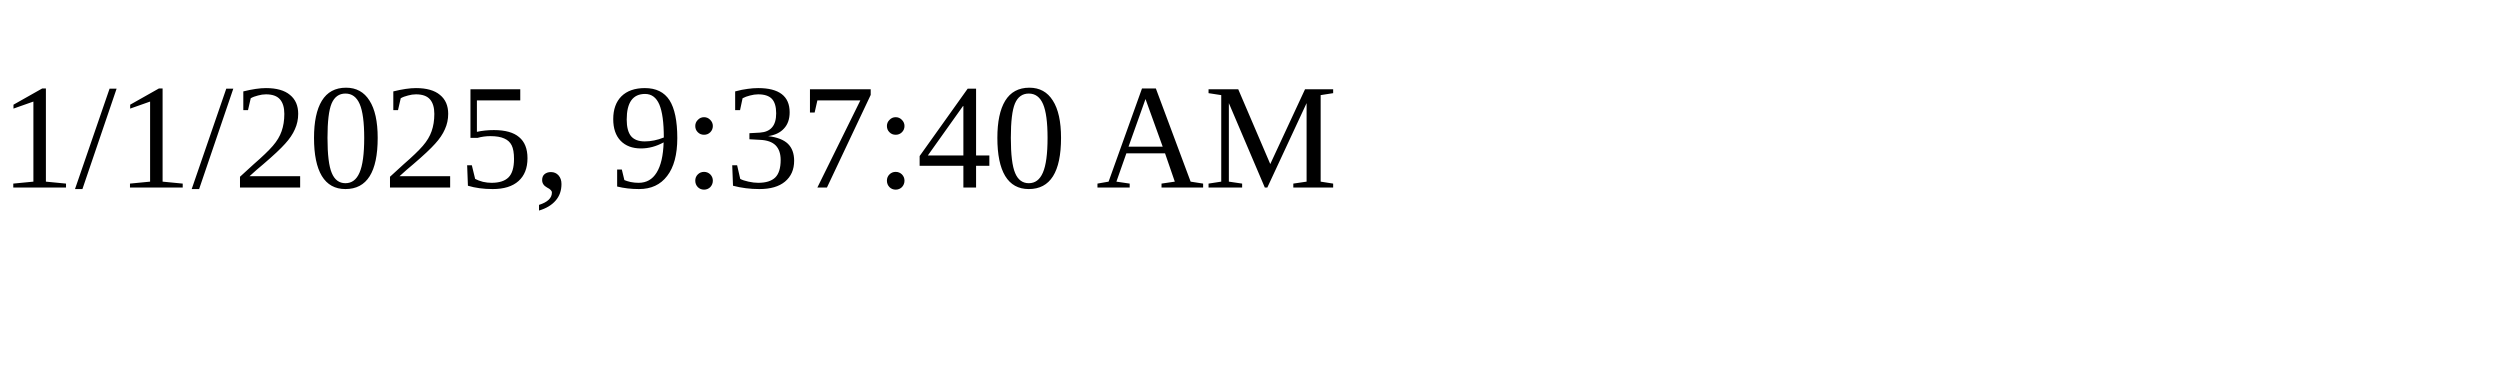
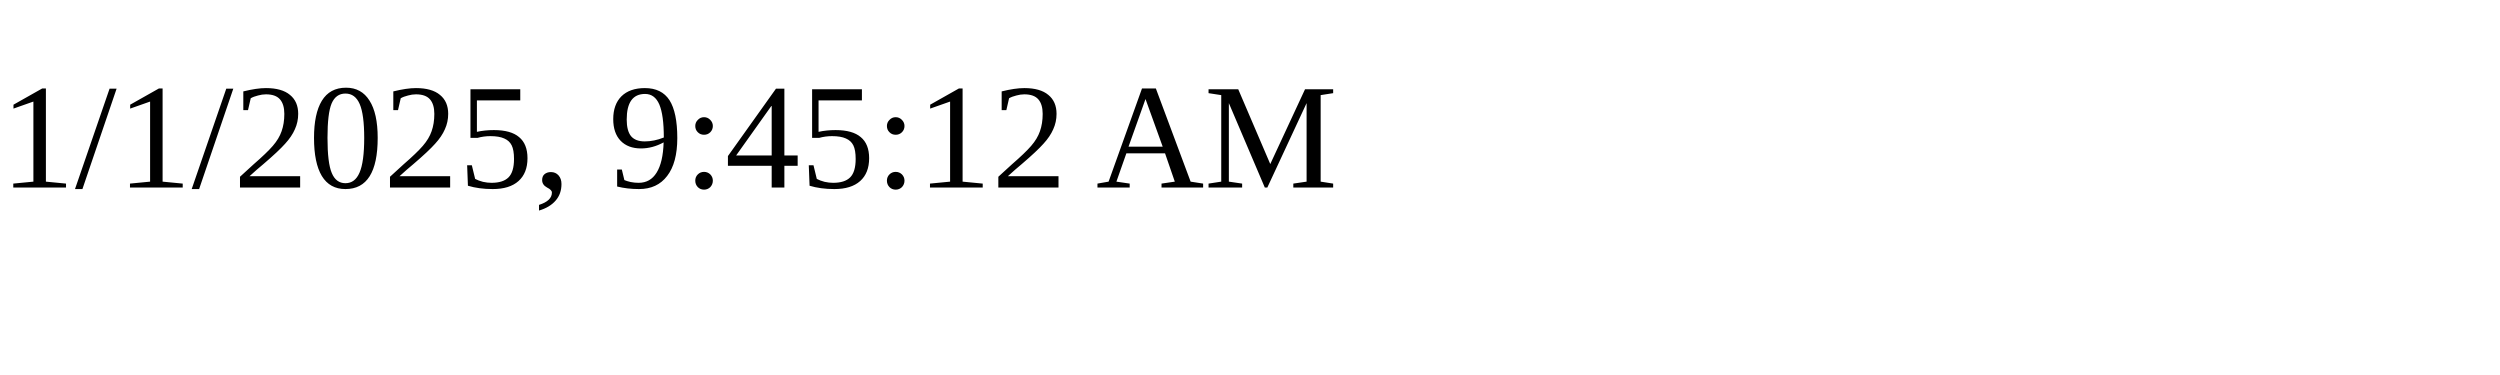
<svg xmlns="http://www.w3.org/2000/svg" height="30" width="200">
-   <text x="0" y="15">1/1/2025, 9:37:40 AM</text>
+   <text x="0" y="15">1/1/2025, 9:45:12 AM</text>
</svg>
